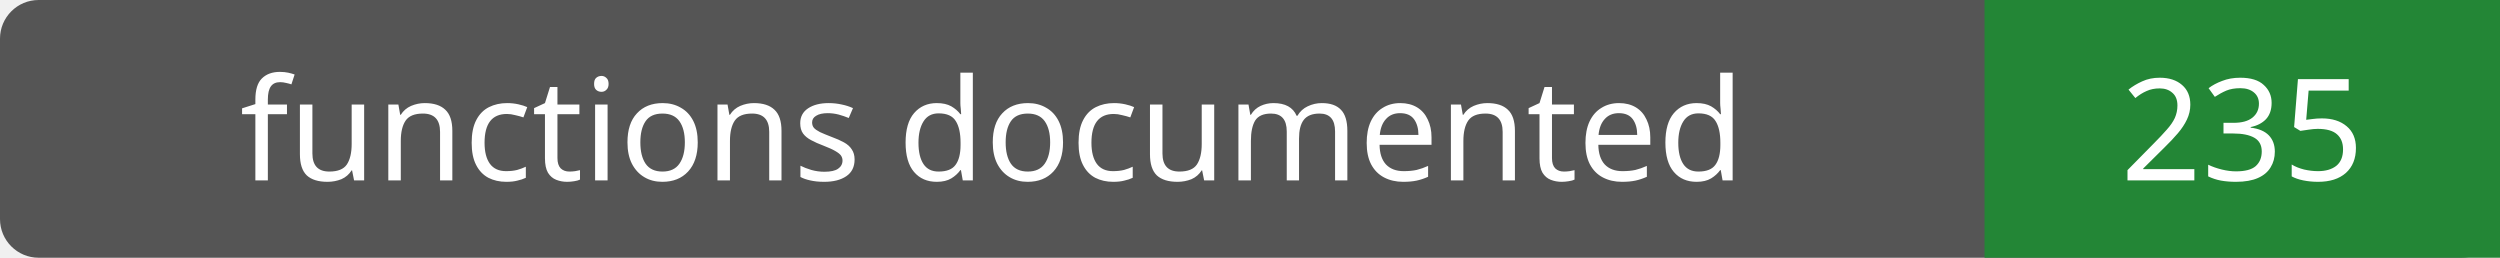
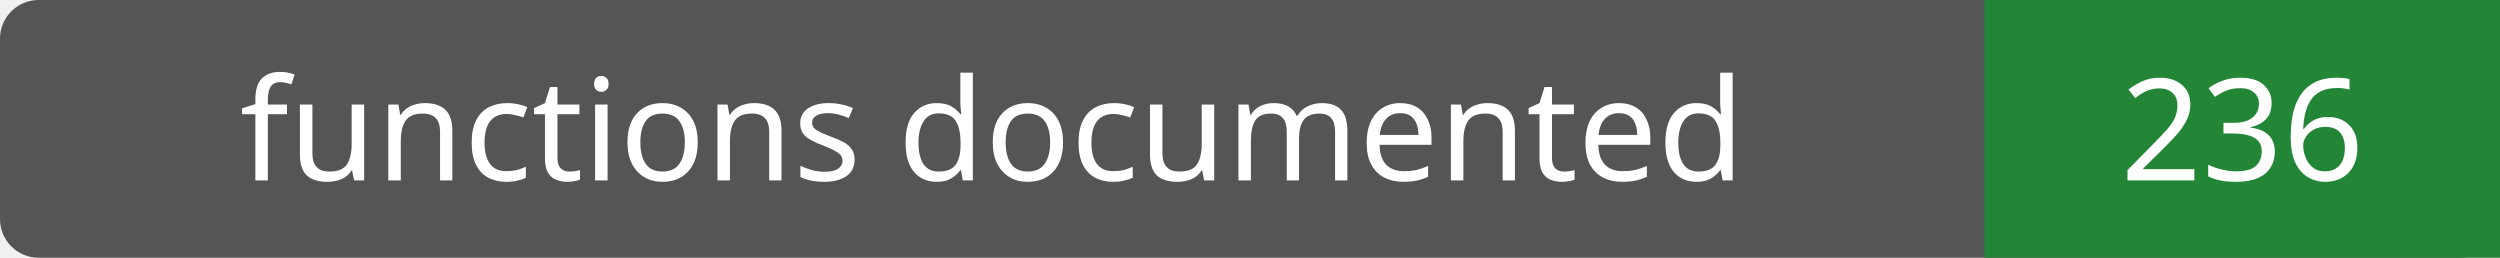
- <svg xmlns="http://www.w3.org/2000/svg" width="194" height="20" role="img" aria-label="functions documented: 235">
+ <svg xmlns="http://www.w3.org/2000/svg" width="194" height="20" role="img" aria-label="functions documented: 236">
  <rect width="194" height="20" rx="3" fill="#555" />
  <path fill="#238636" d="M154 0h40v20H154z" />
  <g fill="#fff" text-anchor="middle" font-family="Verdana,sans-serif" font-size="11">
    <text x="77.0" y="14">functions documented</text>
-     <text x="174.0" y="14">235</text>
+     <text x="174.0" y="14">236</text>
  </g>
</svg>
